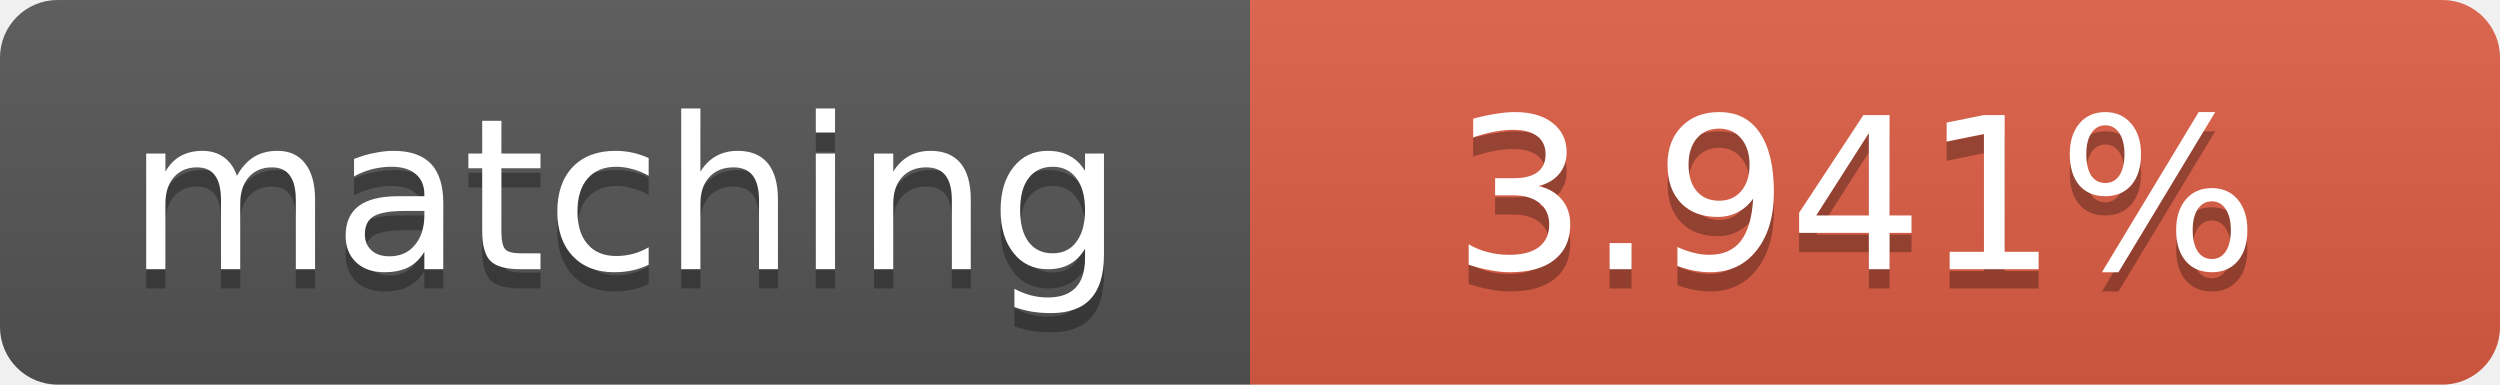
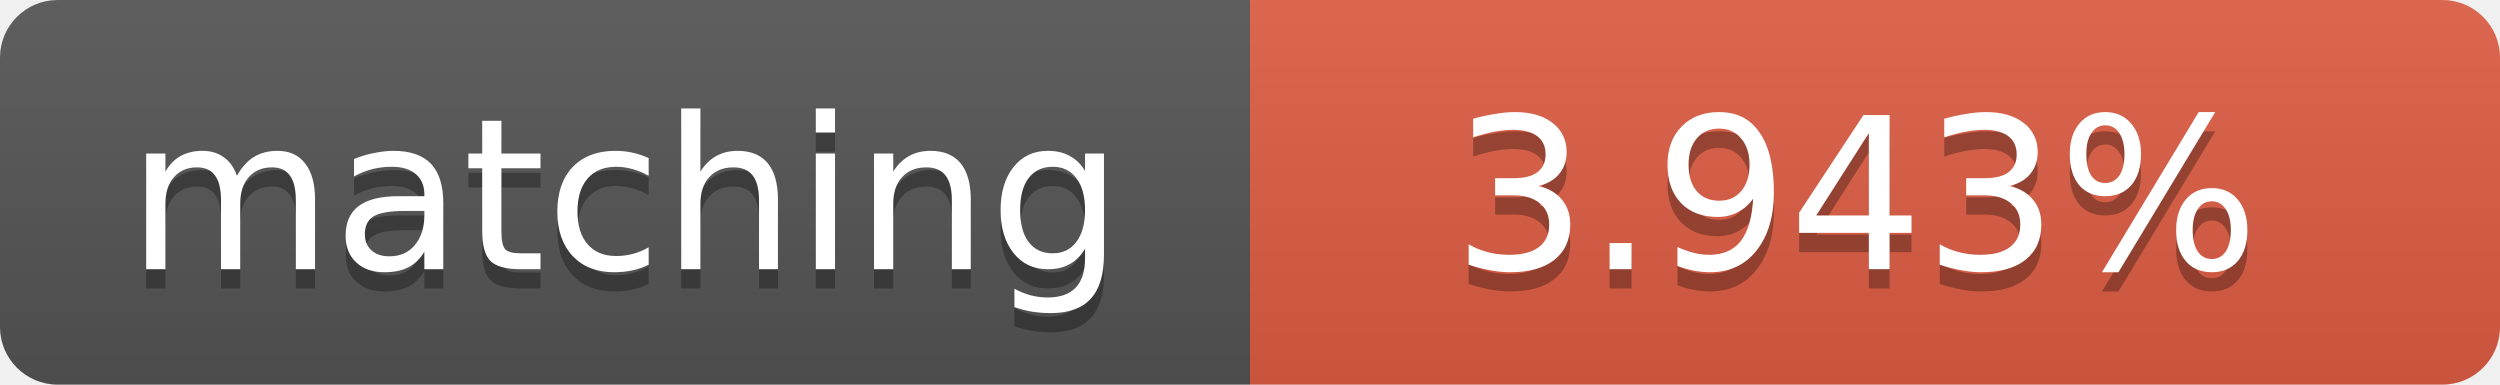
<svg xmlns="http://www.w3.org/2000/svg" width="130" height="20">
  <linearGradient id="b" x2="0" y2="100%">
    <stop offset="0" stop-color="#bbb" stop-opacity=".1" />
    <stop offset="1" stop-opacity=".1" />
  </linearGradient>
  <clipPath id="a">
    <rect width="130" height="20" rx="3" fill="#fff" />
  </clipPath>
  <g clip-path="url(#a)">
    <path fill="#555" d="M0 0h65v20H0z" />
    <path fill="#e05d44" d="M65 0h65v20H65z" />
    <path fill="url(#b)" d="M0 0h130v20H0z" />
  </g>
  <g fill="#fff" text-anchor="middle" font-family="DejaVu Sans,Verdana,Geneva,sans-serif" font-size="11">
    <text x="32.5" y="15" fill="#010101" fill-opacity=".3">matching</text>
    <text x="32.5" y="14">matching</text>
-     <text x="96.5" y="15" fill="#010101" fill-opacity=".3">3.941%</text>
-     <text x="96.5" y="14">3.941%</text>
+     <text x="96.5" y="15" fill="#010101" fill-opacity=".3">3.943%</text>
+     <text x="96.5" y="14">3.943%</text>
  </g>
</svg>
